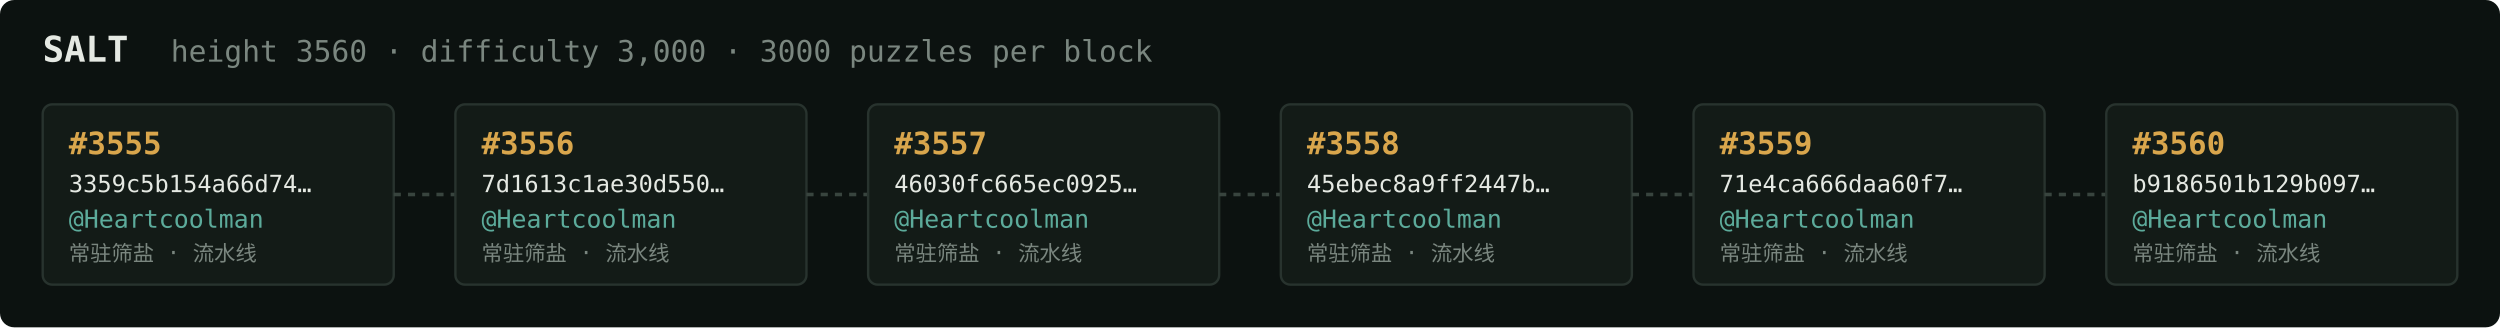
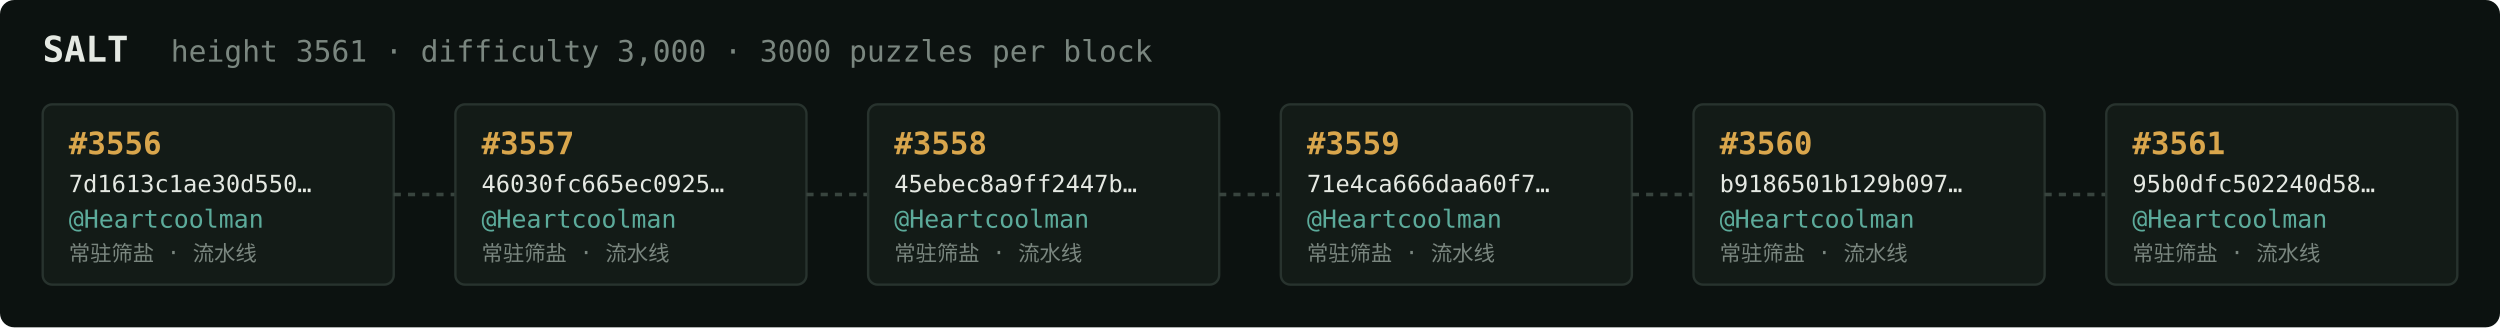
<svg xmlns="http://www.w3.org/2000/svg" width="1054" height="138" viewBox="0 0 1054 138" font-family="ui-monospace,SFMono-Regular,Menlo,monospace">
  <rect fill="#0c1210" width="1054" height="138" rx="6" />
  <text x="18" y="26" fill="#e5e9e3" font-size="15" font-weight="700">SALT</text>
-   <text x="72" y="26" fill="#7a867f" font-size="12.5">height 3560 · difficulty 3,000 · 3000 puzzles per block</text>
+   <text x="72" y="26" fill="#7a867f" font-size="12.5">height 3561 · difficulty 3,000 · 3000 puzzles per block</text>
  <rect x="18" y="44" width="148" height="76" rx="4" fill="#131b17" stroke="#28332e" stroke-width="1" />
-   <text x="29" y="65" fill="#d9a64c" font-size="13" font-weight="700">#3555</text>
-   <text x="29" y="81" fill="#e5e9e3" font-size="10">3359c5b154a66d74…</text>
+   <text x="29" y="65" fill="#d9a64c" font-size="13" font-weight="700">#3556</text>
+   <text x="29" y="81" fill="#e5e9e3" font-size="10">7d1613c1ae30d550…</text>
  <text x="29" y="96" fill="#5cab9b" font-size="10.5">@Heartcoolman</text>
  <text x="29" y="110" fill="#7a867f" font-size="9">常驻筛盐 · 流水线</text>
  <line x1="166" y1="82.0" x2="192" y2="82.0" stroke="#38443e" stroke-width="1.5" stroke-dasharray="3 3" />
  <rect x="192" y="44" width="148" height="76" rx="4" fill="#131b17" stroke="#28332e" stroke-width="1" />
-   <text x="203" y="65" fill="#d9a64c" font-size="13" font-weight="700">#3556</text>
-   <text x="203" y="81" fill="#e5e9e3" font-size="10">7d1613c1ae30d550…</text>
+   <text x="203" y="65" fill="#d9a64c" font-size="13" font-weight="700">#3557</text>
+   <text x="203" y="81" fill="#e5e9e3" font-size="10">46030fc665ec0925…</text>
  <text x="203" y="96" fill="#5cab9b" font-size="10.5">@Heartcoolman</text>
  <text x="203" y="110" fill="#7a867f" font-size="9">常驻筛盐 · 流水线</text>
  <line x1="340" y1="82.0" x2="366" y2="82.0" stroke="#38443e" stroke-width="1.5" stroke-dasharray="3 3" />
  <rect x="366" y="44" width="148" height="76" rx="4" fill="#131b17" stroke="#28332e" stroke-width="1" />
-   <text x="377" y="65" fill="#d9a64c" font-size="13" font-weight="700">#3557</text>
-   <text x="377" y="81" fill="#e5e9e3" font-size="10">46030fc665ec0925…</text>
+   <text x="377" y="65" fill="#d9a64c" font-size="13" font-weight="700">#3558</text>
+   <text x="377" y="81" fill="#e5e9e3" font-size="10">45ebec8a9ff2447b…</text>
  <text x="377" y="96" fill="#5cab9b" font-size="10.5">@Heartcoolman</text>
  <text x="377" y="110" fill="#7a867f" font-size="9">常驻筛盐 · 流水线</text>
  <line x1="514" y1="82.0" x2="540" y2="82.0" stroke="#38443e" stroke-width="1.5" stroke-dasharray="3 3" />
  <rect x="540" y="44" width="148" height="76" rx="4" fill="#131b17" stroke="#28332e" stroke-width="1" />
-   <text x="551" y="65" fill="#d9a64c" font-size="13" font-weight="700">#3558</text>
-   <text x="551" y="81" fill="#e5e9e3" font-size="10">45ebec8a9ff2447b…</text>
+   <text x="551" y="65" fill="#d9a64c" font-size="13" font-weight="700">#3559</text>
+   <text x="551" y="81" fill="#e5e9e3" font-size="10">71e4ca666daa60f7…</text>
  <text x="551" y="96" fill="#5cab9b" font-size="10.5">@Heartcoolman</text>
  <text x="551" y="110" fill="#7a867f" font-size="9">常驻筛盐 · 流水线</text>
  <line x1="688" y1="82.0" x2="714" y2="82.0" stroke="#38443e" stroke-width="1.5" stroke-dasharray="3 3" />
  <rect x="714" y="44" width="148" height="76" rx="4" fill="#131b17" stroke="#28332e" stroke-width="1" />
-   <text x="725" y="65" fill="#d9a64c" font-size="13" font-weight="700">#3559</text>
-   <text x="725" y="81" fill="#e5e9e3" font-size="10">71e4ca666daa60f7…</text>
+   <text x="725" y="65" fill="#d9a64c" font-size="13" font-weight="700">#3560</text>
+   <text x="725" y="81" fill="#e5e9e3" font-size="10">b9186501b129b097…</text>
  <text x="725" y="96" fill="#5cab9b" font-size="10.5">@Heartcoolman</text>
  <text x="725" y="110" fill="#7a867f" font-size="9">常驻筛盐 · 流水线</text>
  <line x1="862" y1="82.0" x2="888" y2="82.0" stroke="#38443e" stroke-width="1.5" stroke-dasharray="3 3" />
  <rect x="888" y="44" width="148" height="76" rx="4" fill="#131b17" stroke="#28332e" stroke-width="1" />
-   <text x="899" y="65" fill="#d9a64c" font-size="13" font-weight="700">#3560</text>
-   <text x="899" y="81" fill="#e5e9e3" font-size="10">b9186501b129b097…</text>
+   <text x="899" y="65" fill="#d9a64c" font-size="13" font-weight="700">#3561</text>
+   <text x="899" y="81" fill="#e5e9e3" font-size="10">95b0dfc502240d58…</text>
  <text x="899" y="96" fill="#5cab9b" font-size="10.5">@Heartcoolman</text>
  <text x="899" y="110" fill="#7a867f" font-size="9">常驻筛盐 · 流水线</text>
</svg>
